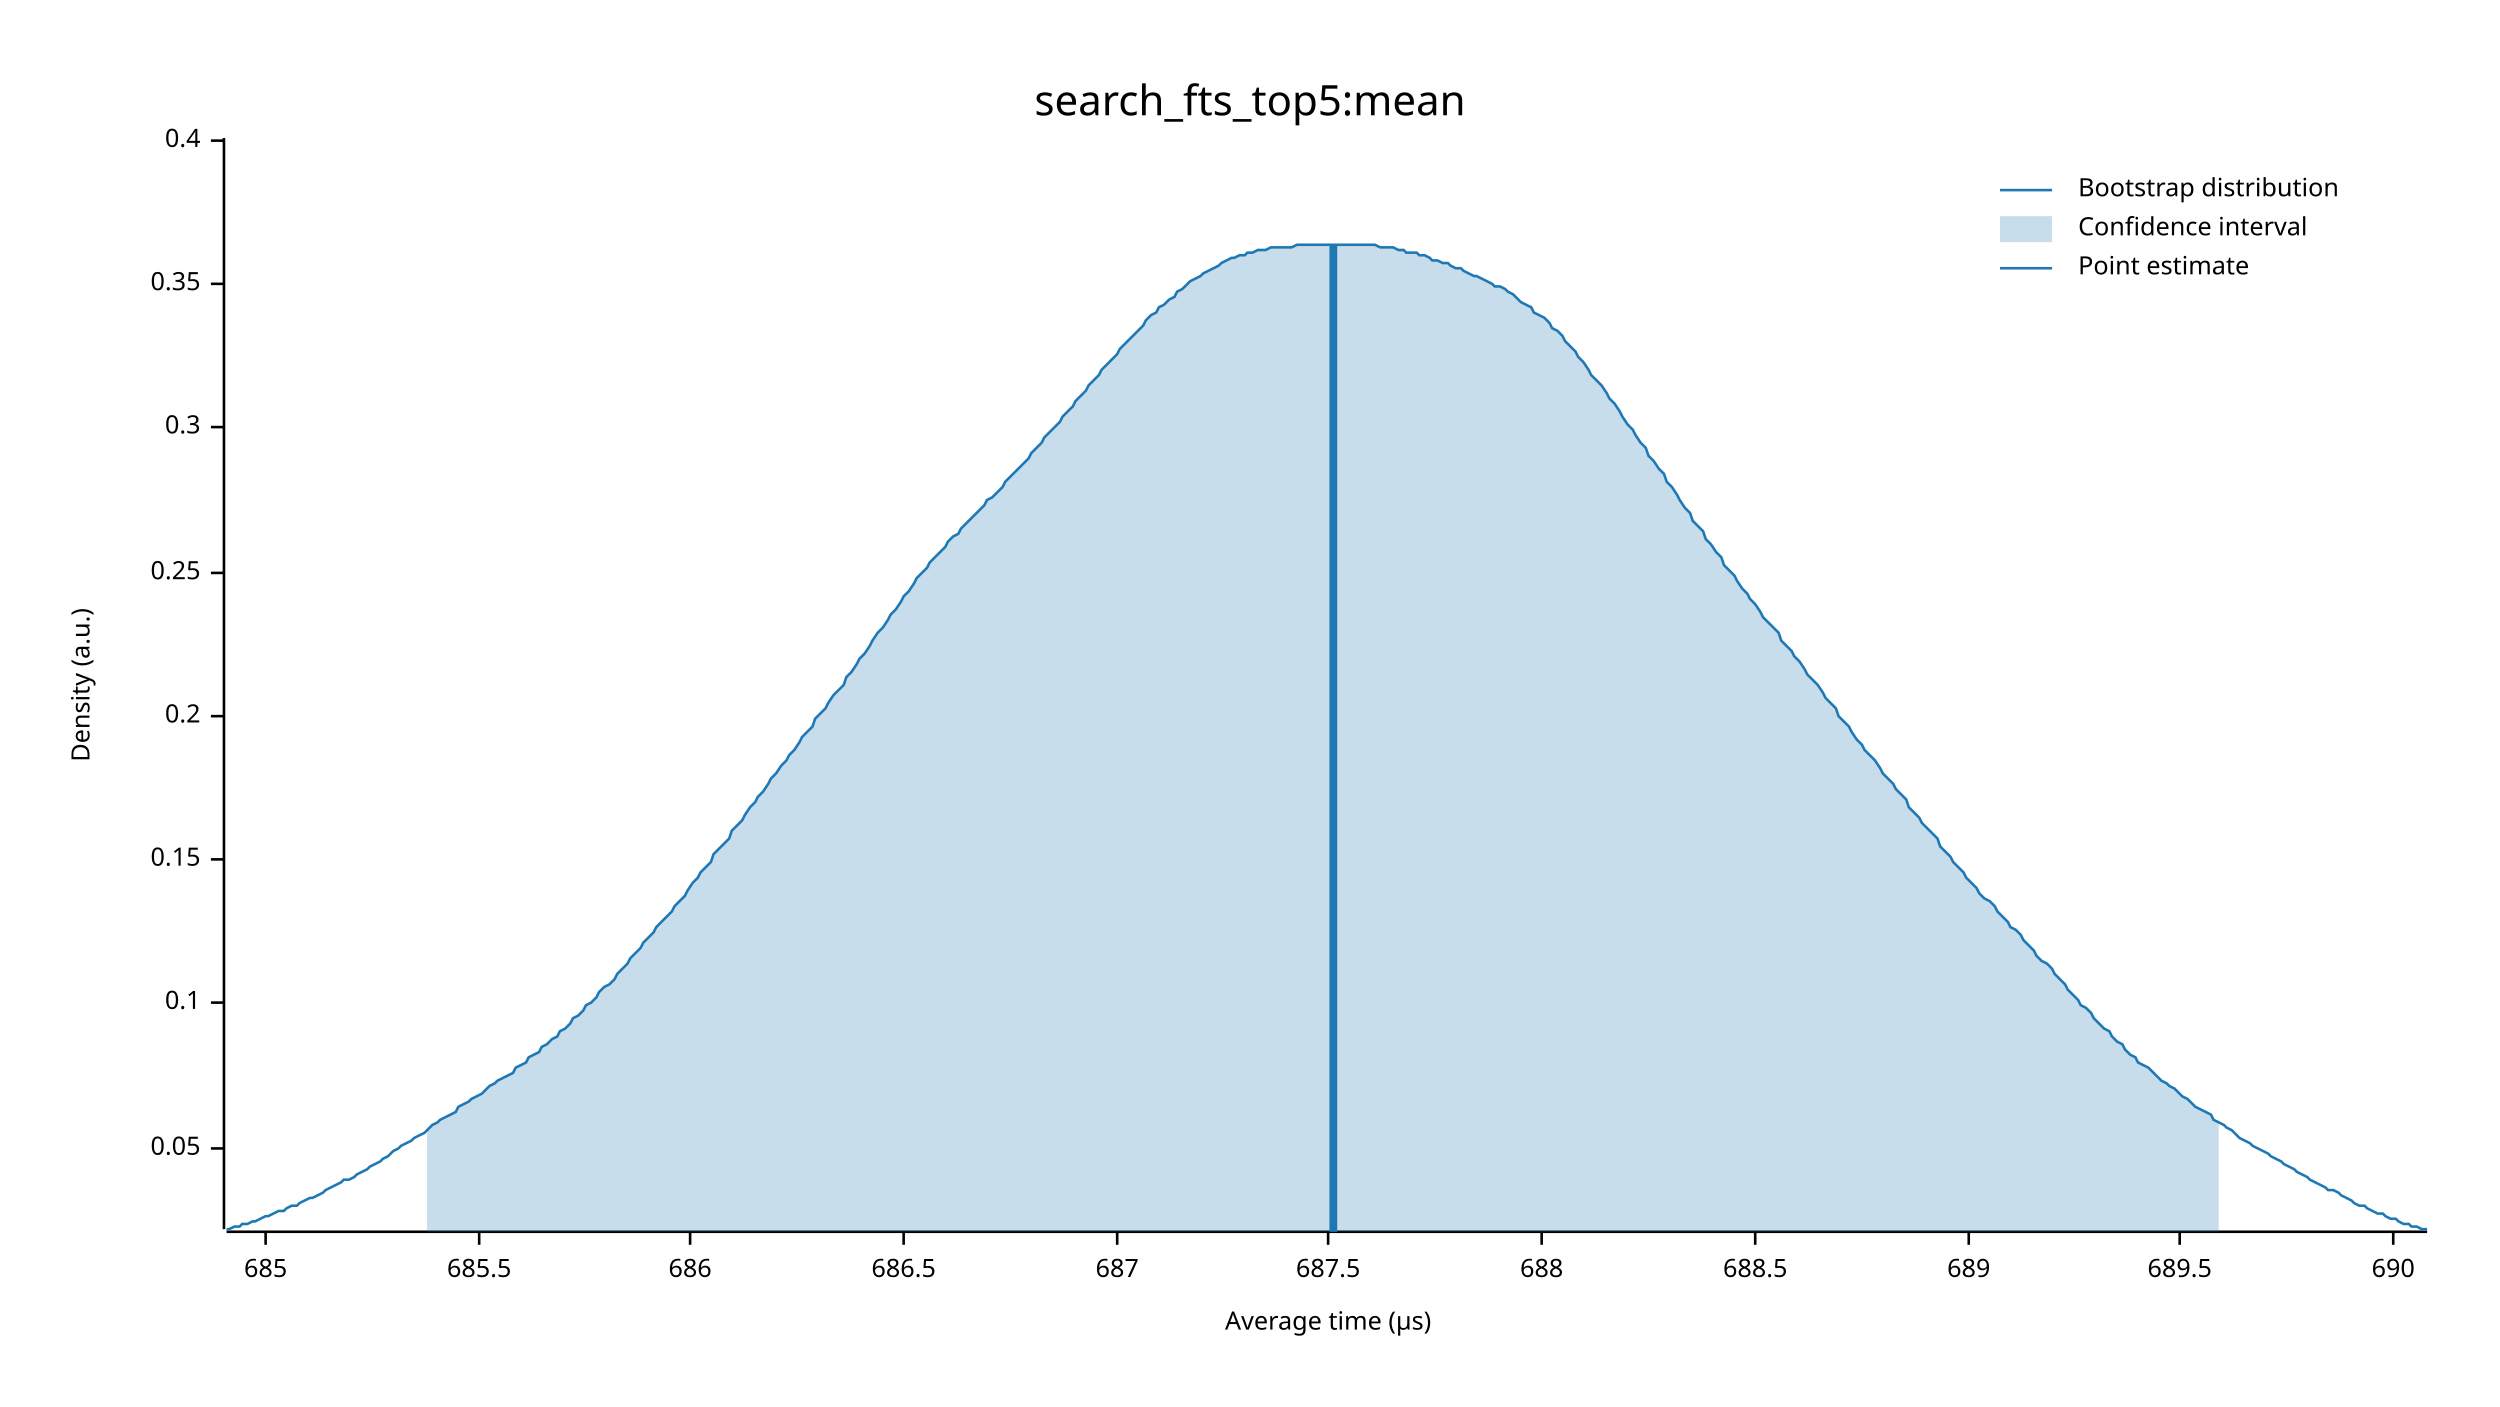
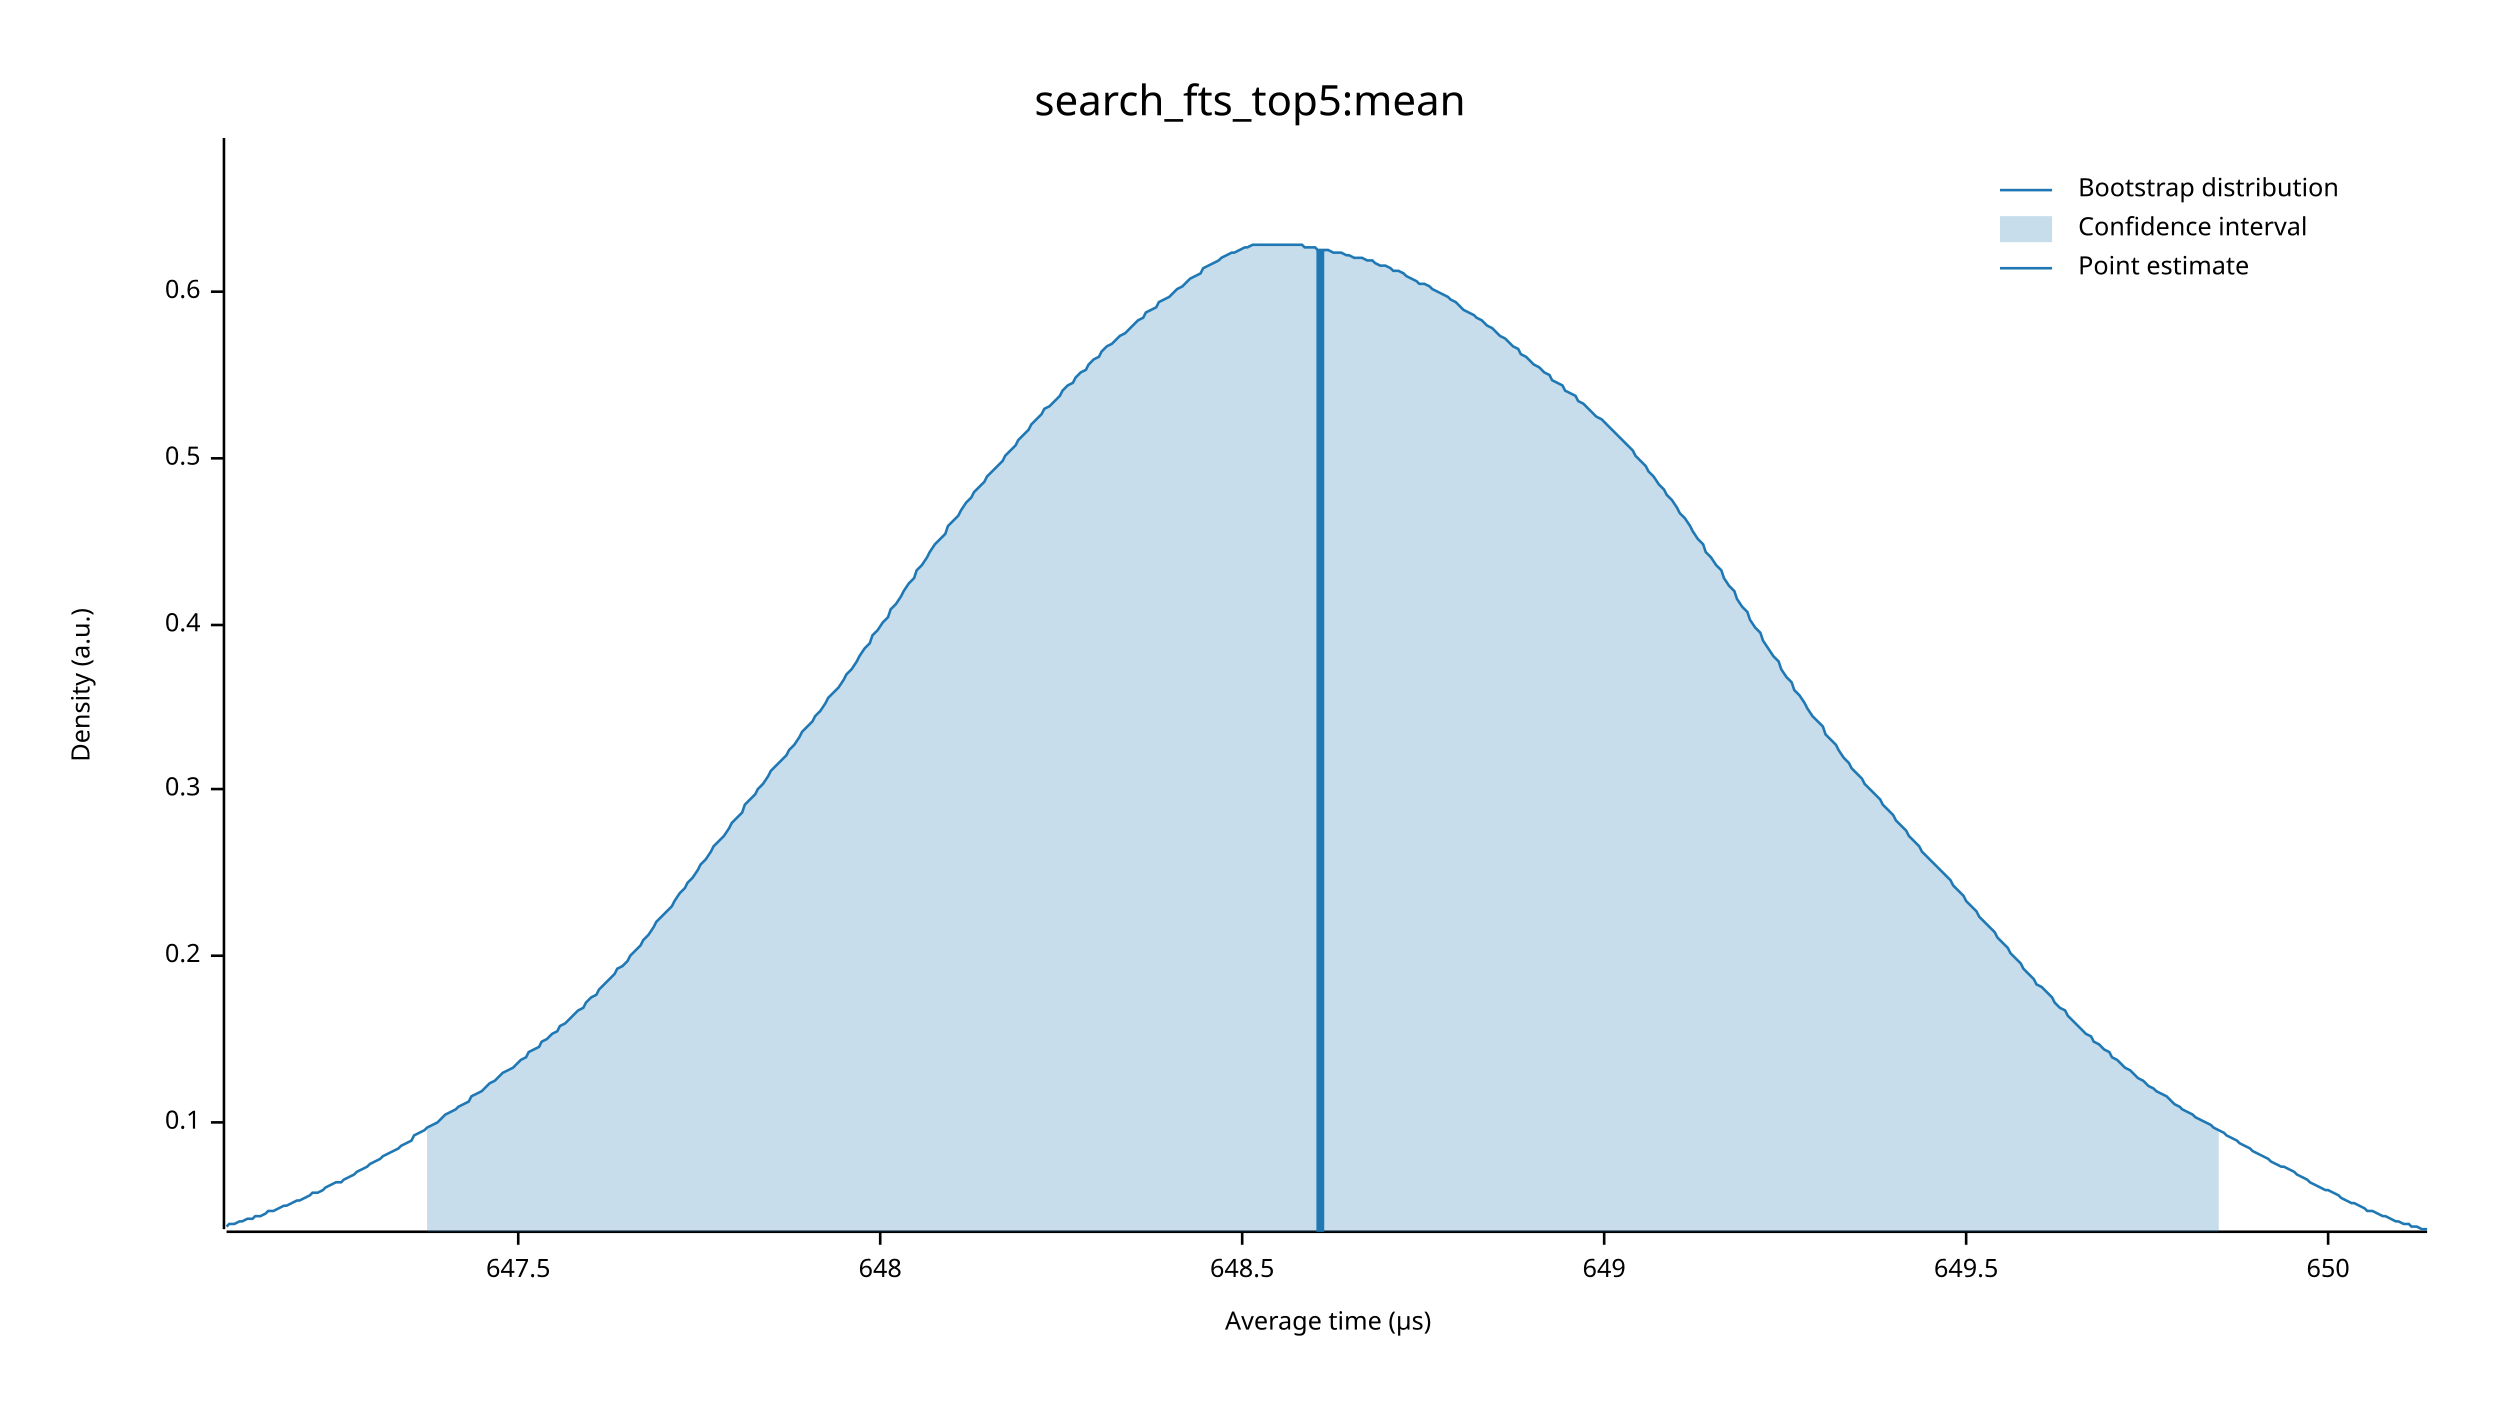
<svg xmlns="http://www.w3.org/2000/svg" width="960" height="540" viewBox="0 0 960 540">
  <text x="480" y="32" dy="0.76em" text-anchor="middle" font-family="sans-serif" font-size="16.129" opacity="1" fill="#000000">
search_fts_top5:mean
</text>
  <text x="27" y="263" dy="0.76em" text-anchor="middle" font-family="sans-serif" font-size="9.677" opacity="1" fill="#000000" transform="rotate(270, 27, 263)">
Density (a.u.)
</text>
  <text x="510" y="513" dy="-0.5ex" text-anchor="middle" font-family="sans-serif" font-size="9.677" opacity="1" fill="#000000">
Average time (µs)
</text>
  <polyline fill="none" opacity="1" stroke="#000000" stroke-width="1" points="86,53 86,472 " />
-   <text x="77" y="441" dy="0.5ex" text-anchor="end" font-family="sans-serif" font-size="9.677" opacity="1" fill="#000000">
- 0.05
- </text>
-   <polyline fill="none" opacity="1" stroke="#000000" stroke-width="1" points="81,441 86,441 " />
-   <text x="77" y="385" dy="0.5ex" text-anchor="end" font-family="sans-serif" font-size="9.677" opacity="1" fill="#000000">
+   <text x="77" y="431" dy="0.5ex" text-anchor="end" font-family="sans-serif" font-size="9.677" opacity="1" fill="#000000">
0.1
</text>
-   <polyline fill="none" opacity="1" stroke="#000000" stroke-width="1" points="81,385 86,385 " />
-   <text x="77" y="330" dy="0.5ex" text-anchor="end" font-family="sans-serif" font-size="9.677" opacity="1" fill="#000000">
- 0.15
- </text>
-   <polyline fill="none" opacity="1" stroke="#000000" stroke-width="1" points="81,330 86,330 " />
-   <text x="77" y="275" dy="0.5ex" text-anchor="end" font-family="sans-serif" font-size="9.677" opacity="1" fill="#000000">
+   <polyline fill="none" opacity="1" stroke="#000000" stroke-width="1" points="81,431 86,431 " />
+   <text x="77" y="367" dy="0.5ex" text-anchor="end" font-family="sans-serif" font-size="9.677" opacity="1" fill="#000000">
0.2
</text>
-   <polyline fill="none" opacity="1" stroke="#000000" stroke-width="1" points="81,275 86,275 " />
-   <text x="77" y="220" dy="0.5ex" text-anchor="end" font-family="sans-serif" font-size="9.677" opacity="1" fill="#000000">
- 0.25
- </text>
-   <polyline fill="none" opacity="1" stroke="#000000" stroke-width="1" points="81,220 86,220 " />
-   <text x="77" y="164" dy="0.5ex" text-anchor="end" font-family="sans-serif" font-size="9.677" opacity="1" fill="#000000">
+   <polyline fill="none" opacity="1" stroke="#000000" stroke-width="1" points="81,367 86,367 " />
+   <text x="77" y="303" dy="0.5ex" text-anchor="end" font-family="sans-serif" font-size="9.677" opacity="1" fill="#000000">
0.3
</text>
-   <polyline fill="none" opacity="1" stroke="#000000" stroke-width="1" points="81,164 86,164 " />
-   <text x="77" y="109" dy="0.5ex" text-anchor="end" font-family="sans-serif" font-size="9.677" opacity="1" fill="#000000">
- 0.35
- </text>
-   <polyline fill="none" opacity="1" stroke="#000000" stroke-width="1" points="81,109 86,109 " />
-   <text x="77" y="54" dy="0.5ex" text-anchor="end" font-family="sans-serif" font-size="9.677" opacity="1" fill="#000000">
+   <polyline fill="none" opacity="1" stroke="#000000" stroke-width="1" points="81,303 86,303 " />
+   <text x="77" y="240" dy="0.5ex" text-anchor="end" font-family="sans-serif" font-size="9.677" opacity="1" fill="#000000">
0.4
</text>
-   <polyline fill="none" opacity="1" stroke="#000000" stroke-width="1" points="81,54 86,54 " />
+   <polyline fill="none" opacity="1" stroke="#000000" stroke-width="1" points="81,240 86,240 " />
+   <text x="77" y="176" dy="0.5ex" text-anchor="end" font-family="sans-serif" font-size="9.677" opacity="1" fill="#000000">
+ 0.5
+ </text>
+   <polyline fill="none" opacity="1" stroke="#000000" stroke-width="1" points="81,176 86,176 " />
+   <text x="77" y="112" dy="0.5ex" text-anchor="end" font-family="sans-serif" font-size="9.677" opacity="1" fill="#000000">
+ 0.6
+ </text>
+   <polyline fill="none" opacity="1" stroke="#000000" stroke-width="1" points="81,112 86,112 " />
  <polyline fill="none" opacity="1" stroke="#000000" stroke-width="1" points="87,473 932,473 " />
-   <text x="102" y="483" dy="0.76em" text-anchor="middle" font-family="sans-serif" font-size="9.677" opacity="1" fill="#000000">
- 685
+   <text x="199" y="483" dy="0.76em" text-anchor="middle" font-family="sans-serif" font-size="9.677" opacity="1" fill="#000000">
+ 647.5
</text>
-   <polyline fill="none" opacity="1" stroke="#000000" stroke-width="1" points="102,473 102,478 " />
-   <text x="184" y="483" dy="0.76em" text-anchor="middle" font-family="sans-serif" font-size="9.677" opacity="1" fill="#000000">
- 685.5
+   <polyline fill="none" opacity="1" stroke="#000000" stroke-width="1" points="199,473 199,478 " />
+   <text x="338" y="483" dy="0.76em" text-anchor="middle" font-family="sans-serif" font-size="9.677" opacity="1" fill="#000000">
+ 648
</text>
-   <polyline fill="none" opacity="1" stroke="#000000" stroke-width="1" points="184,473 184,478 " />
-   <text x="265" y="483" dy="0.76em" text-anchor="middle" font-family="sans-serif" font-size="9.677" opacity="1" fill="#000000">
- 686
+   <polyline fill="none" opacity="1" stroke="#000000" stroke-width="1" points="338,473 338,478 " />
+   <text x="477" y="483" dy="0.76em" text-anchor="middle" font-family="sans-serif" font-size="9.677" opacity="1" fill="#000000">
+ 648.5
</text>
-   <polyline fill="none" opacity="1" stroke="#000000" stroke-width="1" points="265,473 265,478 " />
-   <text x="347" y="483" dy="0.76em" text-anchor="middle" font-family="sans-serif" font-size="9.677" opacity="1" fill="#000000">
- 686.5
+   <polyline fill="none" opacity="1" stroke="#000000" stroke-width="1" points="477,473 477,478 " />
+   <text x="616" y="483" dy="0.76em" text-anchor="middle" font-family="sans-serif" font-size="9.677" opacity="1" fill="#000000">
+ 649
</text>
-   <polyline fill="none" opacity="1" stroke="#000000" stroke-width="1" points="347,473 347,478 " />
-   <text x="429" y="483" dy="0.76em" text-anchor="middle" font-family="sans-serif" font-size="9.677" opacity="1" fill="#000000">
- 687
+   <polyline fill="none" opacity="1" stroke="#000000" stroke-width="1" points="616,473 616,478 " />
+   <text x="755" y="483" dy="0.76em" text-anchor="middle" font-family="sans-serif" font-size="9.677" opacity="1" fill="#000000">
+ 649.5
</text>
-   <polyline fill="none" opacity="1" stroke="#000000" stroke-width="1" points="429,473 429,478 " />
-   <text x="510" y="483" dy="0.76em" text-anchor="middle" font-family="sans-serif" font-size="9.677" opacity="1" fill="#000000">
- 687.5
+   <polyline fill="none" opacity="1" stroke="#000000" stroke-width="1" points="755,473 755,478 " />
+   <text x="894" y="483" dy="0.76em" text-anchor="middle" font-family="sans-serif" font-size="9.677" opacity="1" fill="#000000">
+ 650
</text>
-   <polyline fill="none" opacity="1" stroke="#000000" stroke-width="1" points="510,473 510,478 " />
-   <text x="592" y="483" dy="0.76em" text-anchor="middle" font-family="sans-serif" font-size="9.677" opacity="1" fill="#000000">
- 688
- </text>
-   <polyline fill="none" opacity="1" stroke="#000000" stroke-width="1" points="592,473 592,478 " />
-   <text x="674" y="483" dy="0.76em" text-anchor="middle" font-family="sans-serif" font-size="9.677" opacity="1" fill="#000000">
- 688.5
- </text>
-   <polyline fill="none" opacity="1" stroke="#000000" stroke-width="1" points="674,473 674,478 " />
-   <text x="756" y="483" dy="0.76em" text-anchor="middle" font-family="sans-serif" font-size="9.677" opacity="1" fill="#000000">
- 689
- </text>
-   <polyline fill="none" opacity="1" stroke="#000000" stroke-width="1" points="756,473 756,478 " />
-   <text x="837" y="483" dy="0.76em" text-anchor="middle" font-family="sans-serif" font-size="9.677" opacity="1" fill="#000000">
- 689.5
- </text>
-   <polyline fill="none" opacity="1" stroke="#000000" stroke-width="1" points="837,473 837,478 " />
-   <text x="919" y="483" dy="0.76em" text-anchor="middle" font-family="sans-serif" font-size="9.677" opacity="1" fill="#000000">
- 690
- </text>
-   <polyline fill="none" opacity="1" stroke="#000000" stroke-width="1" points="919,473 919,478 " />
-   <polyline fill="none" opacity="1" stroke="#1F78B4" stroke-width="1" points="87,472 88,472 90,471 92,471 93,470 95,470 97,469 98,469 100,468 102,467 103,467 105,466 107,465 109,465 110,464 112,463 114,463 115,462 117,461 119,460 120,460 122,459 124,458 125,457 127,456 129,455 131,454 132,453 134,453 136,452 137,451 139,450 141,449 142,448 144,447 146,446 147,445 149,444 151,442 153,441 154,440 156,439 158,438 159,437 161,436 163,435 164,434 166,432 168,431 169,430 171,429 173,428 175,427 176,425 178,424 180,423 181,422 183,421 185,420 186,419 188,417 190,416 191,415 193,414 195,413 197,412 198,410 200,409 202,408 203,406 205,405 207,404 208,402 210,401 212,399 214,398 215,396 217,395 219,393 220,391 222,390 224,388 225,386 227,385 229,383 230,381 232,379 234,378 236,376 237,374 239,372 241,370 242,368 244,366 246,364 247,362 249,360 251,358 252,356 254,354 256,352 258,350 259,348 261,346 263,344 264,342 266,339 268,337 269,335 271,333 273,331 274,328 276,326 278,324 280,322 281,319 283,317 285,315 286,313 288,310 290,308 291,306 293,304 295,301 296,299 298,297 300,294 302,292 303,290 305,288 307,285 308,283 310,281 312,279 313,276 315,274 317,272 318,270 320,267 322,265 324,263 325,260 327,258 329,255 330,253 332,251 334,248 335,246 337,243 339,241 341,238 342,236 344,234 346,231 347,229 349,227 351,224 352,222 354,220 356,218 357,216 359,214 361,212 363,210 364,208 366,206 368,205 369,203 371,201 373,199 374,198 376,196 378,194 379,192 381,191 383,189 385,187 386,185 388,183 390,181 391,180 393,178 395,176 396,174 398,172 400,170 401,168 403,166 405,164 407,162 408,160 410,158 412,156 413,154 415,152 417,150 418,148 420,146 422,144 423,142 425,140 427,138 429,136 430,134 432,132 434,130 435,129 437,127 439,125 440,123 442,121 444,120 445,118 447,117 449,115 451,114 452,112 454,111 456,109 457,108 459,107 461,106 462,105 464,104 466,103 468,102 469,101 471,100 473,99 474,99 476,98 478,98 479,97 481,97 483,96 484,96 486,96 488,95 490,95 491,95 493,95 495,95 496,95 498,94 500,94 501,94 503,94 505,94 506,94 508,94 510,94 512,94 513,94 515,94 517,94 518,94 520,94 522,94 523,94 525,94 527,94 528,94 530,95 532,95 534,95 535,95 537,96 539,96 540,97 542,97 544,97 545,98 547,98 549,99 550,100 552,100 554,101 556,101 557,102 559,103 561,103 562,104 564,105 566,106 567,106 569,107 571,108 573,109 574,110 576,110 578,111 579,112 581,113 583,115 584,116 586,117 588,118 589,120 591,121 593,122 595,124 596,126 598,127 600,129 601,131 603,133 605,135 606,137 608,139 610,142 611,144 613,146 615,148 617,151 618,153 620,155 622,158 623,160 625,163 627,165 628,167 630,170 632,172 633,175 635,177 637,180 639,182 640,185 642,187 644,190 645,192 647,195 649,197 650,200 652,202 654,204 655,207 657,209 659,212 661,214 662,217 664,219 666,221 667,223 669,226 671,228 672,230 674,232 676,235 677,237 679,239 681,241 683,243 684,246 686,248 688,250 689,252 691,254 693,257 694,259 696,261 698,263 700,266 701,268 703,270 705,272 706,275 708,277 710,279 711,281 713,284 715,286 716,288 718,290 720,292 722,295 723,297 725,299 727,301 728,303 730,305 732,307 733,310 735,312 737,314 738,316 740,318 742,320 744,322 745,325 747,327 749,329 750,331 752,333 754,335 755,337 757,339 759,341 760,343 762,345 764,346 766,348 767,350 769,352 771,354 772,356 774,357 776,359 777,361 779,363 781,365 782,367 784,369 786,370 788,372 789,374 791,376 793,378 794,380 796,382 798,384 799,386 801,387 803,389 804,391 806,393 808,395 810,396 811,398 813,400 815,401 816,403 818,405 820,406 821,408 823,409 825,410 827,412 828,413 830,415 832,416 833,417 835,418 837,420 838,421 840,422 842,424 843,425 845,426 847,427 849,428 850,430 852,431 854,432 855,433 857,434 859,436 860,437 862,438 864,439 865,440 867,441 869,442 871,443 872,444 874,445 876,446 877,447 879,448 881,449 882,450 884,451 886,452 887,453 889,454 891,455 893,456 894,457 896,457 898,458 899,459 901,460 903,461 904,462 906,463 908,463 909,464 911,465 913,466 915,466 916,467 918,468 920,468 921,469 923,470 925,470 926,471 928,471 930,472 932,472 " />
-   <polygon opacity="0.25" fill="#1F78B4" points="164,434 166,432 168,431 169,430 171,429 173,428 175,427 176,425 178,424 180,423 181,422 183,421 185,420 186,419 188,417 190,416 191,415 193,414 195,413 197,412 198,410 200,409 202,408 203,406 205,405 207,404 208,402 210,401 212,399 214,398 215,396 217,395 219,393 220,391 222,390 224,388 225,386 227,385 229,383 230,381 232,379 234,378 236,376 237,374 239,372 241,370 242,368 244,366 246,364 247,362 249,360 251,358 252,356 254,354 256,352 258,350 259,348 261,346 263,344 264,342 266,339 268,337 269,335 271,333 273,331 274,328 276,326 278,324 280,322 281,319 283,317 285,315 286,313 288,310 290,308 291,306 293,304 295,301 296,299 298,297 300,294 302,292 303,290 305,288 307,285 308,283 310,281 312,279 313,276 315,274 317,272 318,270 320,267 322,265 324,263 325,260 327,258 329,255 330,253 332,251 334,248 335,246 337,243 339,241 341,238 342,236 344,234 346,231 347,229 349,227 351,224 352,222 354,220 356,218 357,216 359,214 361,212 363,210 364,208 366,206 368,205 369,203 371,201 373,199 374,198 376,196 378,194 379,192 381,191 383,189 385,187 386,185 388,183 390,181 391,180 393,178 395,176 396,174 398,172 400,170 401,168 403,166 405,164 407,162 408,160 410,158 412,156 413,154 415,152 417,150 418,148 420,146 422,144 423,142 425,140 427,138 429,136 430,134 432,132 434,130 435,129 437,127 439,125 440,123 442,121 444,120 445,118 447,117 449,115 451,114 452,112 454,111 456,109 457,108 459,107 461,106 462,105 464,104 466,103 468,102 469,101 471,100 473,99 474,99 476,98 478,98 479,97 481,97 483,96 484,96 486,96 488,95 490,95 491,95 493,95 495,95 496,95 498,94 500,94 501,94 503,94 505,94 506,94 508,94 510,94 512,94 513,94 515,94 517,94 518,94 520,94 522,94 523,94 525,94 527,94 528,94 530,95 532,95 534,95 535,95 537,96 539,96 540,97 542,97 544,97 545,98 547,98 549,99 550,100 552,100 554,101 556,101 557,102 559,103 561,103 562,104 564,105 566,106 567,106 569,107 571,108 573,109 574,110 576,110 578,111 579,112 581,113 583,115 584,116 586,117 588,118 589,120 591,121 593,122 595,124 596,126 598,127 600,129 601,131 603,133 605,135 606,137 608,139 610,142 611,144 613,146 615,148 617,151 618,153 620,155 622,158 623,160 625,163 627,165 628,167 630,170 632,172 633,175 635,177 637,180 639,182 640,185 642,187 644,190 645,192 647,195 649,197 650,200 652,202 654,204 655,207 657,209 659,212 661,214 662,217 664,219 666,221 667,223 669,226 671,228 672,230 674,232 676,235 677,237 679,239 681,241 683,243 684,246 686,248 688,250 689,252 691,254 693,257 694,259 696,261 698,263 700,266 701,268 703,270 705,272 706,275 708,277 710,279 711,281 713,284 715,286 716,288 718,290 720,292 722,295 723,297 725,299 727,301 728,303 730,305 732,307 733,310 735,312 737,314 738,316 740,318 742,320 744,322 745,325 747,327 749,329 750,331 752,333 754,335 755,337 757,339 759,341 760,343 762,345 764,346 766,348 767,350 769,352 771,354 772,356 774,357 776,359 777,361 779,363 781,365 782,367 784,369 786,370 788,372 789,374 791,376 793,378 794,380 796,382 798,384 799,386 801,387 803,389 804,391 806,393 808,395 810,396 811,398 813,400 815,401 816,403 818,405 820,406 821,408 823,409 825,410 827,412 828,413 830,415 832,416 833,417 835,418 837,420 838,421 840,422 842,424 843,425 845,426 847,427 849,428 850,430 852,431 852,473 164,473 " />
-   <polyline fill="none" opacity="1" stroke="#1F78B4" stroke-width="3" points="512,473 512,94 " />
+   <polyline fill="none" opacity="1" stroke="#000000" stroke-width="1" points="894,473 894,478 " />
+   <polyline fill="none" opacity="1" stroke="#1F78B4" stroke-width="1" points="87,471 88,470 90,470 92,469 93,469 95,468 97,468 98,467 100,467 102,466 103,465 105,465 107,464 109,463 110,463 112,462 114,461 115,461 117,460 119,459 120,458 122,458 124,457 125,456 127,455 129,454 131,454 132,453 134,452 136,451 137,450 139,449 141,448 142,447 144,446 146,445 147,444 149,443 151,442 153,441 154,440 156,439 158,438 159,436 161,435 163,434 164,433 166,432 168,431 169,430 171,428 173,427 175,426 176,425 178,424 180,423 181,421 183,420 185,419 186,418 188,416 190,415 191,414 193,412 195,411 197,410 198,409 200,407 202,406 203,404 205,403 207,402 208,400 210,399 212,397 214,396 215,394 217,393 219,391 220,390 222,388 224,387 225,385 227,383 229,382 230,380 232,378 234,376 236,374 237,372 239,371 241,369 242,367 244,365 246,363 247,361 249,359 251,356 252,354 254,352 256,350 258,348 259,346 261,343 263,341 264,339 266,337 268,334 269,332 271,330 273,327 274,325 276,323 278,321 280,318 281,316 283,314 285,312 286,309 288,307 290,305 291,303 293,301 295,298 296,296 298,294 300,292 302,290 303,288 305,286 307,283 308,281 310,279 312,277 313,275 315,273 317,270 318,268 320,266 322,264 324,261 325,259 327,257 329,254 330,252 332,249 334,247 335,244 337,242 339,239 341,237 342,234 344,232 346,229 347,227 349,224 351,222 352,219 354,217 356,214 357,212 359,209 361,207 363,205 364,202 366,200 368,198 369,196 371,193 373,191 374,189 376,187 378,185 379,183 381,181 383,179 385,177 386,175 388,173 390,171 391,169 393,167 395,165 396,163 398,161 400,159 401,157 403,156 405,154 407,152 408,150 410,148 412,147 413,145 415,143 417,142 418,140 420,138 422,137 423,135 425,133 427,132 429,130 430,129 432,128 434,126 435,125 437,123 439,122 440,120 442,119 444,118 445,116 447,115 449,114 451,112 452,111 454,110 456,108 457,107 459,106 461,105 462,103 464,102 466,101 468,100 469,99 471,98 473,97 474,97 476,96 478,95 479,95 481,94 483,94 484,94 486,94 488,94 490,94 491,94 493,94 495,94 496,94 498,94 500,94 501,95 503,95 505,95 506,96 508,96 510,96 512,97 513,97 515,97 517,98 518,98 520,99 522,99 523,99 525,100 527,100 528,101 530,102 532,102 534,103 535,104 537,104 539,105 540,106 542,107 544,108 545,109 547,109 549,110 550,111 552,112 554,113 556,114 557,115 559,116 561,118 562,119 564,120 566,121 567,122 569,123 571,125 573,126 574,127 576,129 578,130 579,131 581,133 583,134 584,136 586,137 588,139 589,140 591,141 593,143 595,144 596,146 598,147 600,148 601,150 603,151 605,152 606,154 608,155 610,157 611,158 613,160 615,161 617,163 618,164 620,166 622,168 623,169 625,171 627,173 628,175 630,177 632,179 633,181 635,183 637,186 639,188 640,190 642,192 644,195 645,197 647,199 649,202 650,204 652,207 654,209 655,212 657,214 659,217 661,219 662,222 664,225 666,227 667,230 669,233 671,235 672,238 674,241 676,243 677,246 679,249 681,252 683,254 684,257 686,260 688,262 689,265 691,267 693,270 694,272 696,275 698,277 700,279 701,282 703,284 705,286 706,288 708,291 710,293 711,295 713,297 715,299 716,301 718,303 720,305 722,307 723,309 725,311 727,313 728,315 730,317 732,319 733,321 735,323 737,325 738,327 740,329 742,331 744,333 745,334 747,336 749,338 750,340 752,342 754,344 755,346 757,348 759,350 760,352 762,354 764,356 766,358 767,360 769,362 771,364 772,366 774,368 776,370 777,372 779,374 781,376 782,378 784,379 786,381 788,383 789,385 791,387 793,388 794,390 796,392 798,394 799,395 801,397 803,398 804,400 806,401 808,403 810,404 811,406 813,407 815,409 816,410 818,411 820,413 821,414 823,415 825,417 827,418 828,419 830,420 832,421 833,422 835,424 837,425 838,426 840,427 842,428 843,429 845,430 847,431 849,432 850,433 852,434 854,435 855,436 857,437 859,438 860,439 862,440 864,441 865,442 867,443 869,444 871,445 872,446 874,447 876,448 877,448 879,449 881,450 882,451 884,452 886,453 887,454 889,455 891,456 893,457 894,457 896,458 898,459 899,460 901,461 903,462 904,462 906,463 908,464 909,465 911,465 913,466 915,467 916,467 918,468 920,469 921,469 923,470 925,470 926,471 928,471 930,472 932,472 " />
+   <polygon opacity="0.25" fill="#1F78B4" points="164,433 166,432 168,431 169,430 171,428 173,427 175,426 176,425 178,424 180,423 181,421 183,420 185,419 186,418 188,416 190,415 191,414 193,412 195,411 197,410 198,409 200,407 202,406 203,404 205,403 207,402 208,400 210,399 212,397 214,396 215,394 217,393 219,391 220,390 222,388 224,387 225,385 227,383 229,382 230,380 232,378 234,376 236,374 237,372 239,371 241,369 242,367 244,365 246,363 247,361 249,359 251,356 252,354 254,352 256,350 258,348 259,346 261,343 263,341 264,339 266,337 268,334 269,332 271,330 273,327 274,325 276,323 278,321 280,318 281,316 283,314 285,312 286,309 288,307 290,305 291,303 293,301 295,298 296,296 298,294 300,292 302,290 303,288 305,286 307,283 308,281 310,279 312,277 313,275 315,273 317,270 318,268 320,266 322,264 324,261 325,259 327,257 329,254 330,252 332,249 334,247 335,244 337,242 339,239 341,237 342,234 344,232 346,229 347,227 349,224 351,222 352,219 354,217 356,214 357,212 359,209 361,207 363,205 364,202 366,200 368,198 369,196 371,193 373,191 374,189 376,187 378,185 379,183 381,181 383,179 385,177 386,175 388,173 390,171 391,169 393,167 395,165 396,163 398,161 400,159 401,157 403,156 405,154 407,152 408,150 410,148 412,147 413,145 415,143 417,142 418,140 420,138 422,137 423,135 425,133 427,132 429,130 430,129 432,128 434,126 435,125 437,123 439,122 440,120 442,119 444,118 445,116 447,115 449,114 451,112 452,111 454,110 456,108 457,107 459,106 461,105 462,103 464,102 466,101 468,100 469,99 471,98 473,97 474,97 476,96 478,95 479,95 481,94 483,94 484,94 486,94 488,94 490,94 491,94 493,94 495,94 496,94 498,94 500,94 501,95 503,95 505,95 506,96 508,96 510,96 512,97 513,97 515,97 517,98 518,98 520,99 522,99 523,99 525,100 527,100 528,101 530,102 532,102 534,103 535,104 537,104 539,105 540,106 542,107 544,108 545,109 547,109 549,110 550,111 552,112 554,113 556,114 557,115 559,116 561,118 562,119 564,120 566,121 567,122 569,123 571,125 573,126 574,127 576,129 578,130 579,131 581,133 583,134 584,136 586,137 588,139 589,140 591,141 593,143 595,144 596,146 598,147 600,148 601,150 603,151 605,152 606,154 608,155 610,157 611,158 613,160 615,161 617,163 618,164 620,166 622,168 623,169 625,171 627,173 628,175 630,177 632,179 633,181 635,183 637,186 639,188 640,190 642,192 644,195 645,197 647,199 649,202 650,204 652,207 654,209 655,212 657,214 659,217 661,219 662,222 664,225 666,227 667,230 669,233 671,235 672,238 674,241 676,243 677,246 679,249 681,252 683,254 684,257 686,260 688,262 689,265 691,267 693,270 694,272 696,275 698,277 700,279 701,282 703,284 705,286 706,288 708,291 710,293 711,295 713,297 715,299 716,301 718,303 720,305 722,307 723,309 725,311 727,313 728,315 730,317 732,319 733,321 735,323 737,325 738,327 740,329 742,331 744,333 745,334 747,336 749,338 750,340 752,342 754,344 755,346 757,348 759,350 760,352 762,354 764,356 766,358 767,360 769,362 771,364 772,366 774,368 776,370 777,372 779,374 781,376 782,378 784,379 786,381 788,383 789,385 791,387 793,388 794,390 796,392 798,394 799,395 801,397 803,398 804,400 806,401 808,403 810,404 811,406 813,407 815,409 816,410 818,411 820,413 821,414 823,415 825,417 827,418 828,419 830,420 832,421 833,422 835,424 837,425 838,426 840,427 842,428 843,429 845,430 847,431 849,432 850,433 852,434 852,473 164,473 " />
+   <polyline fill="none" opacity="1" stroke="#1F78B4" stroke-width="3" points="507,473 507,96 " />
  <text x="798" y="68" dy="0.76em" text-anchor="start" font-family="sans-serif" font-size="9.677" opacity="1" fill="#000000">
Bootstrap distribution
</text>
  <text x="798" y="83" dy="0.76em" text-anchor="start" font-family="sans-serif" font-size="9.677" opacity="1" fill="#000000">
Confidence interval
</text>
  <text x="798" y="98" dy="0.76em" text-anchor="start" font-family="sans-serif" font-size="9.677" opacity="1" fill="#000000">
Point estimate
</text>
  <polyline fill="none" opacity="1" stroke="#1F78B4" stroke-width="1" points="768,73 788,73 " />
  <rect x="768" y="83" width="20" height="10" opacity="0.25" fill="#1F78B4" stroke="none" />
  <polyline fill="none" opacity="1" stroke="#1F78B4" stroke-width="1" points="768,103 788,103 " />
</svg>
